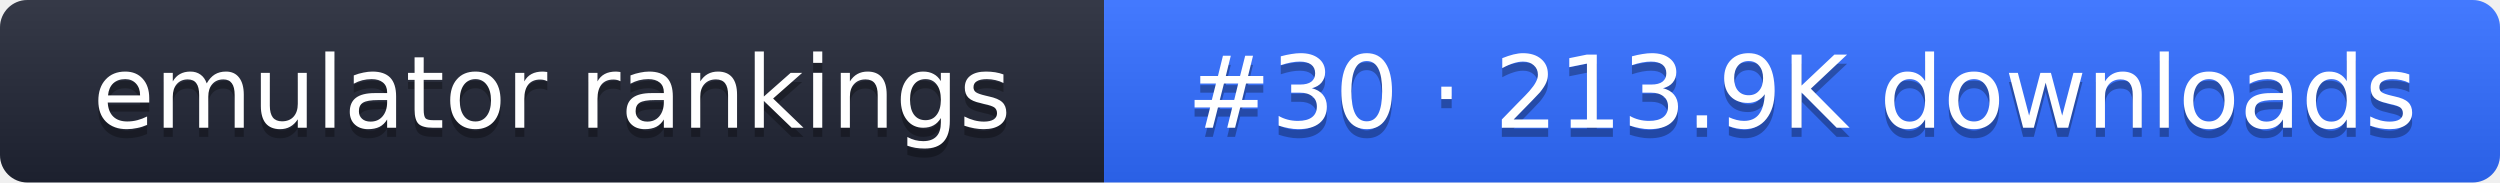
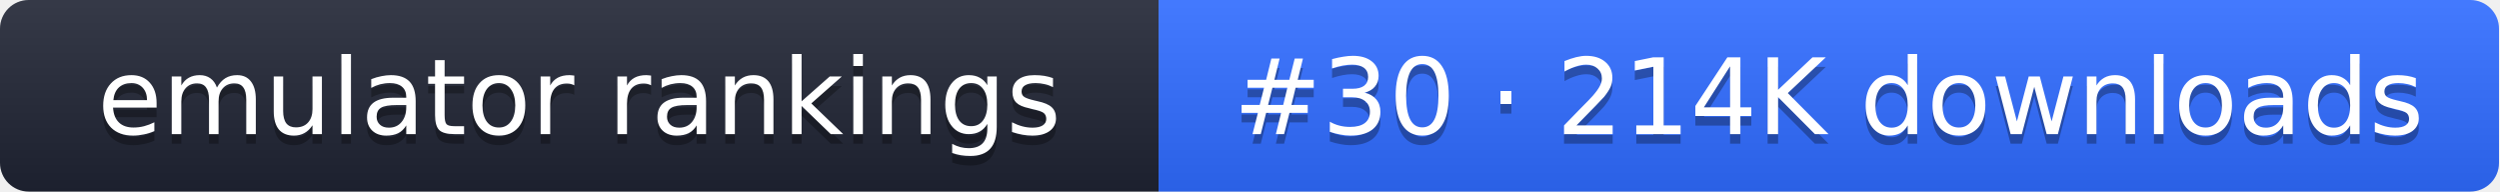
- <svg xmlns="http://www.w3.org/2000/svg" width="274" height="20" role="img" aria-label="emulator rankings: #30 · 213.9K downloads">
+ <svg xmlns="http://www.w3.org/2000/svg" width="261" height="20" role="img" aria-label="emulator rankings: #30 · 214K downloads">
  <linearGradient id="g" x2="0" y2="100%">
    <stop offset="0" stop-color="#fff" stop-opacity=".1" />
    <stop offset="1" stop-opacity=".1" />
  </linearGradient>
  <clipPath id="r">
-     <rect width="274" height="20" rx="3" fill="#fff" />
+     <rect width="261" height="20" rx="3" fill="#fff" />
  </clipPath>
  <g clip-path="url(#r)">
    <rect width="121" height="20" fill="#1f2433" />
-     <rect x="121" width="153" height="20" fill="#2f6bff" />
-     <rect width="274" height="20" fill="url(#g)" />
+     <rect x="121" width="140" height="20" fill="#2f6bff" />
+     <rect width="261" height="20" fill="url(#g)" />
  </g>
  <g fill="#fff" text-anchor="middle" font-family="Verdana,DejaVu Sans,sans-serif" font-size="11">
    <text x="60.5" y="15" fill="#010101" fill-opacity=".3">emulator rankings</text>
    <text x="60.5" y="14">emulator rankings</text>
-     <text x="197.5" y="15" fill="#010101" fill-opacity=".3">#30 · 213.9K downloads</text>
-     <text x="197.5" y="14">#30 · 213.9K downloads</text>
+     <text x="191" y="15" fill="#010101" fill-opacity=".3">#30 · 214K downloads</text>
+     <text x="191" y="14">#30 · 214K downloads</text>
  </g>
</svg>
